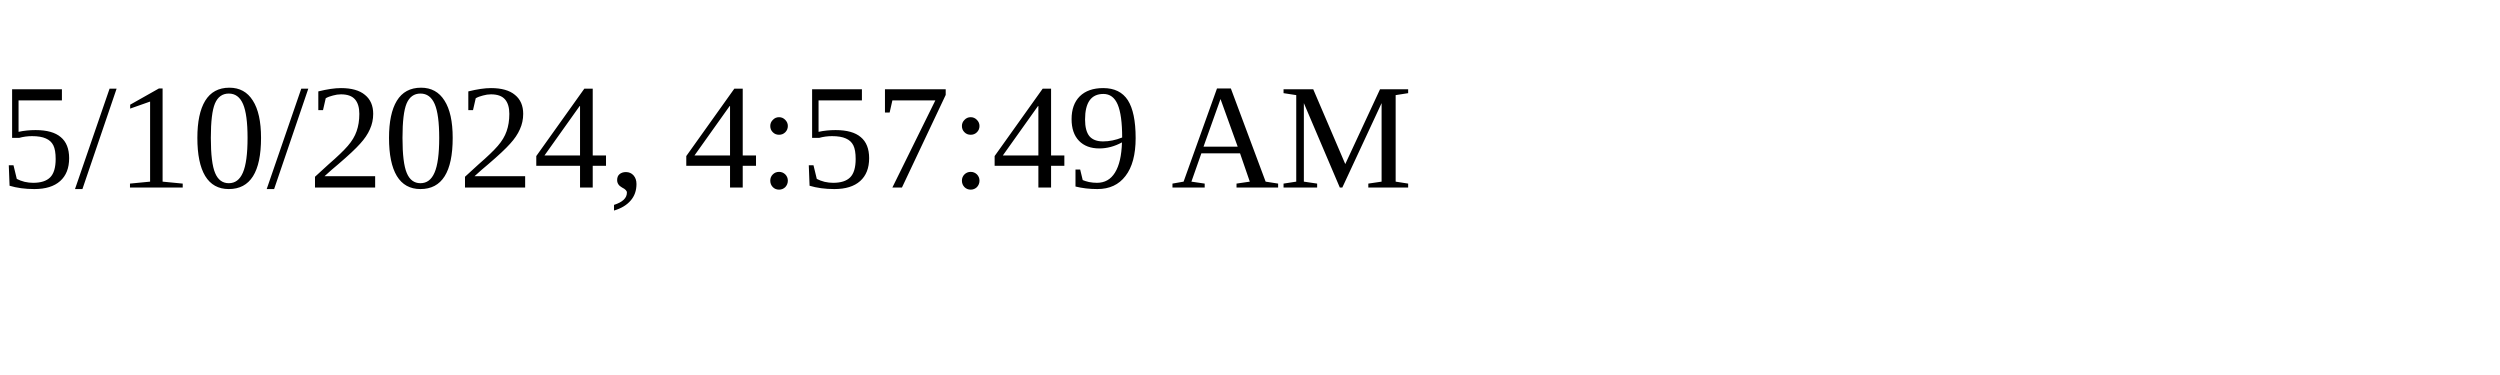
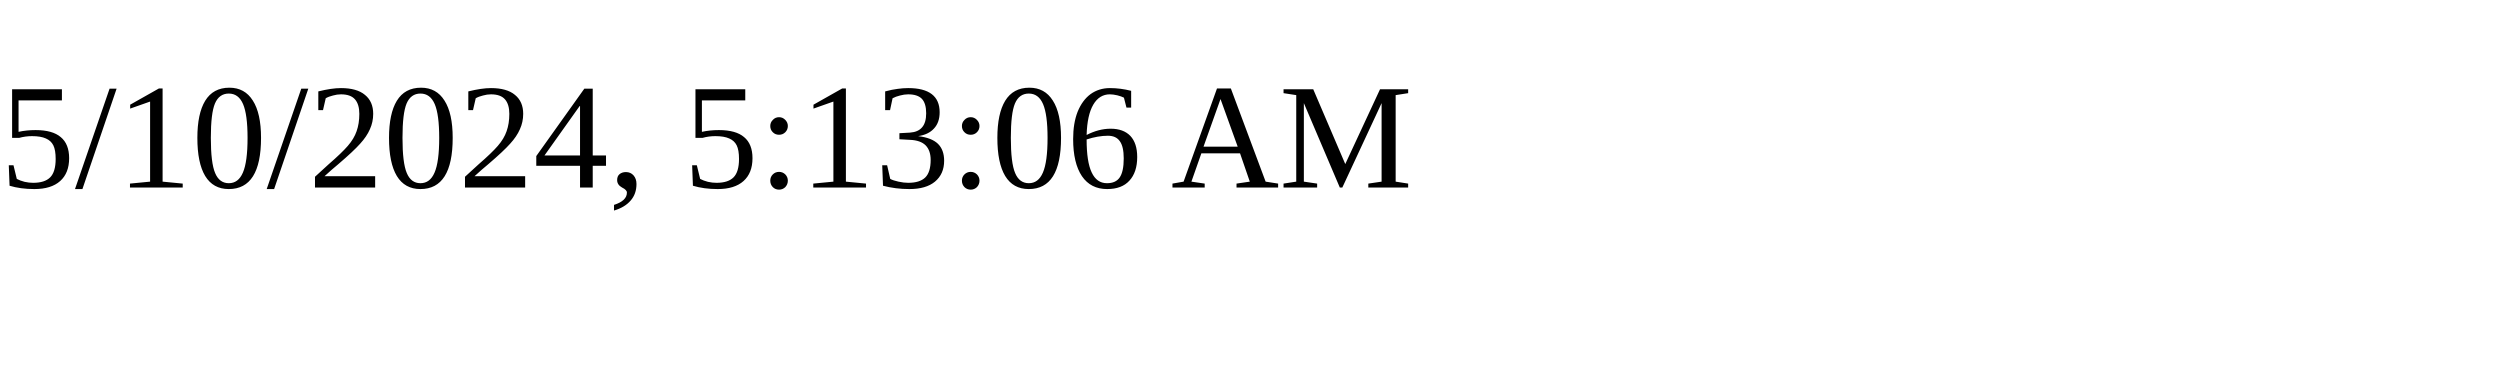
<svg xmlns="http://www.w3.org/2000/svg" height="30" width="200">
-   <text x="0" y="15">5/10/2024, 4:57:49 AM</text>
+   <text x="0" y="15">5/10/2024, 5:13:06 AM</text>
</svg>
